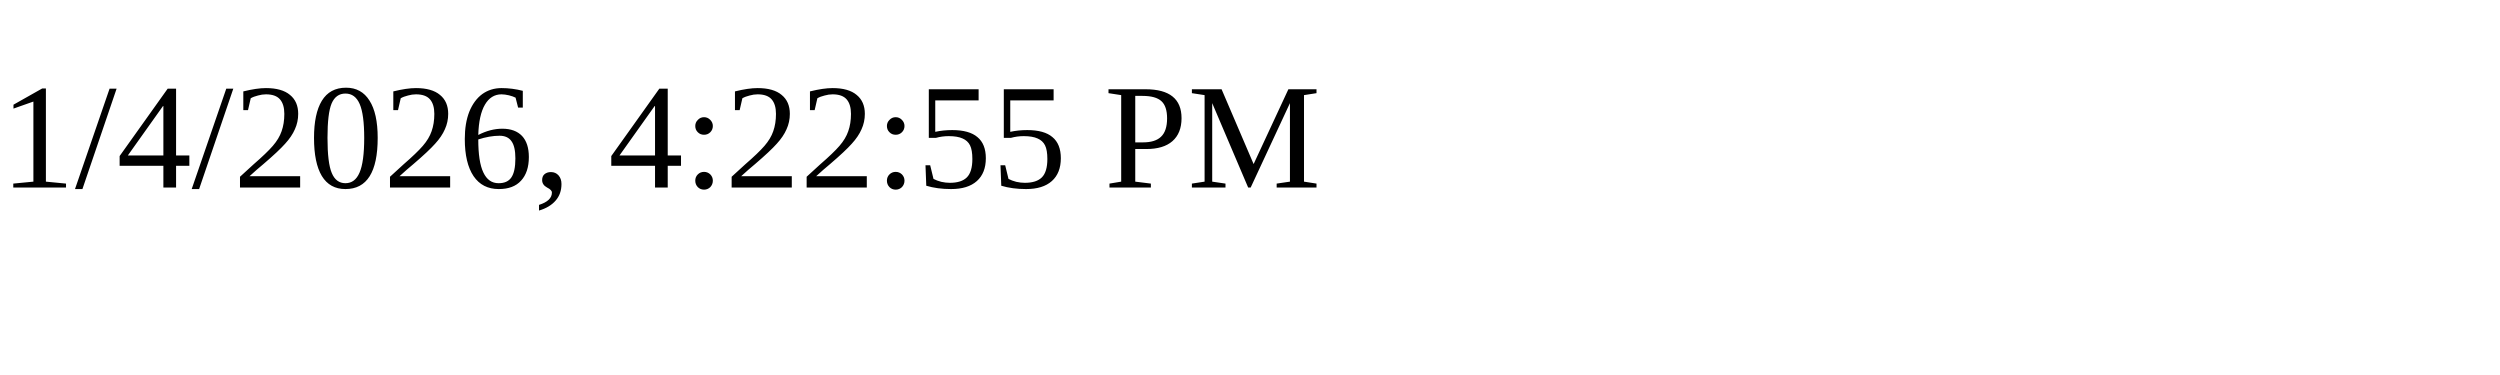
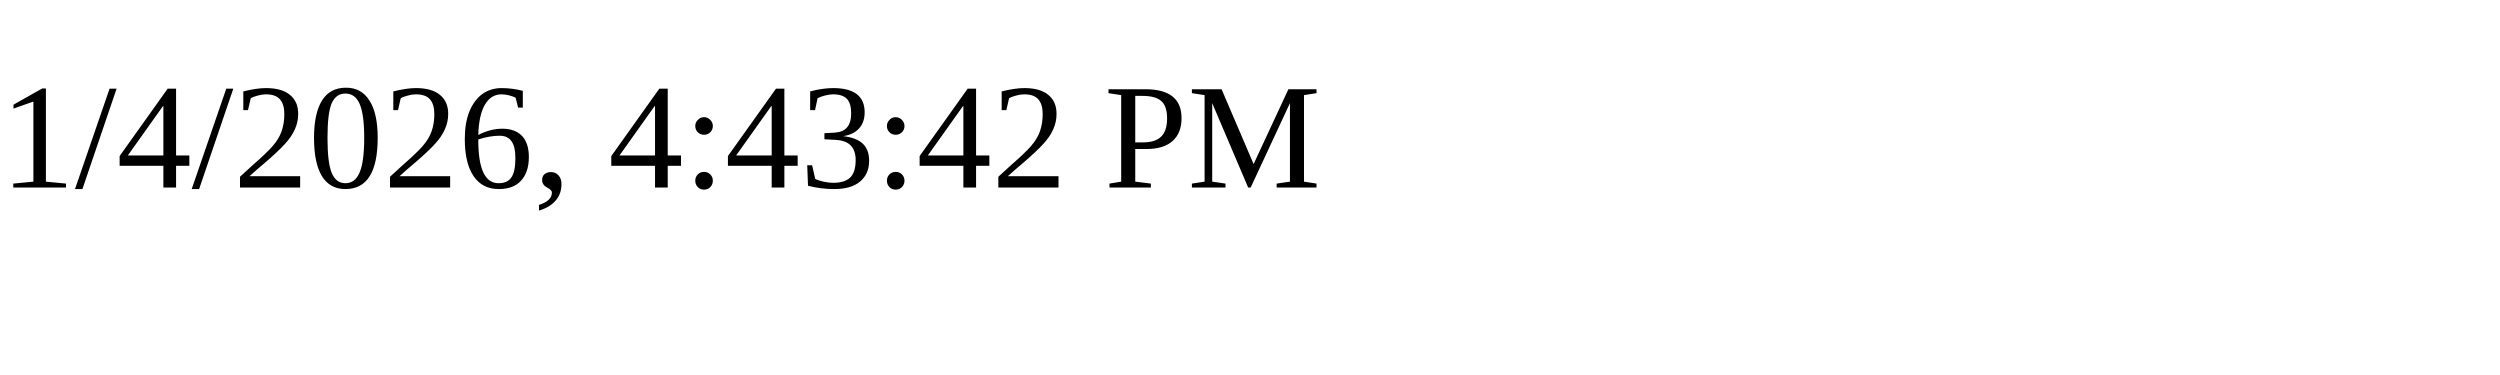
<svg xmlns="http://www.w3.org/2000/svg" height="30" width="200">
-   <text x="0" y="15">1/4/2026, 4:22:55 PM</text>
+   <text x="0" y="15">1/4/2026, 4:43:42 PM</text>
</svg>
